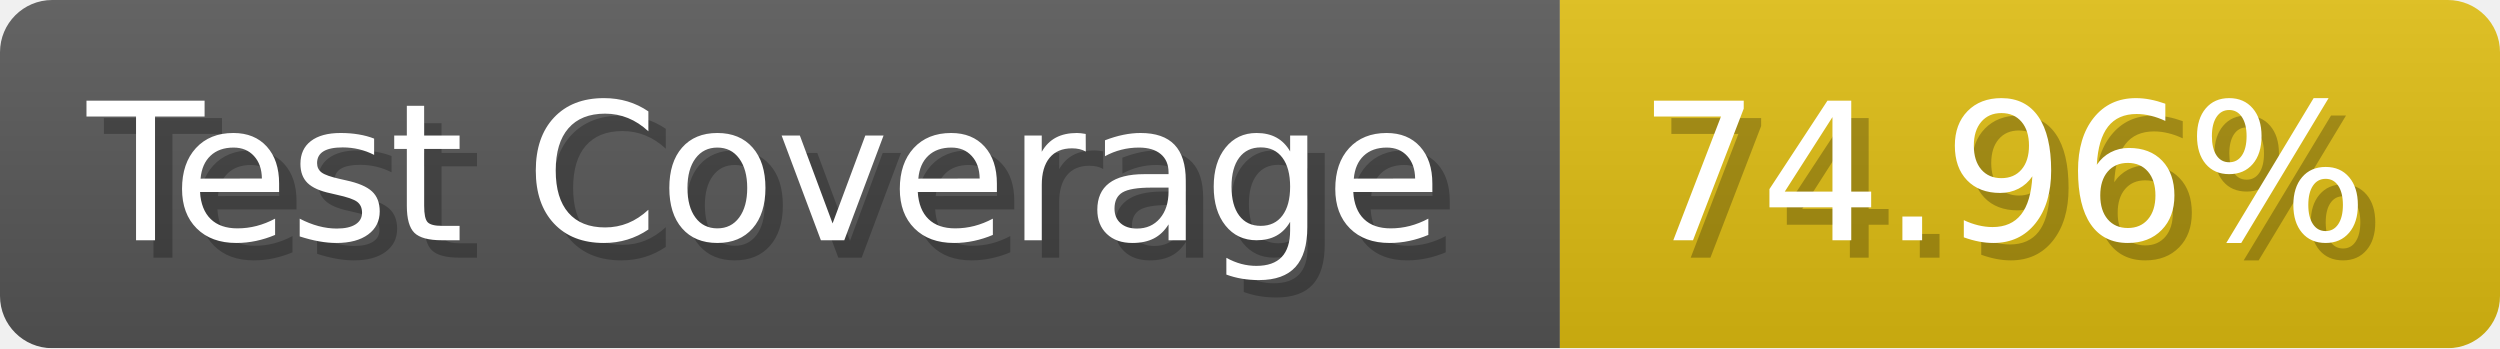
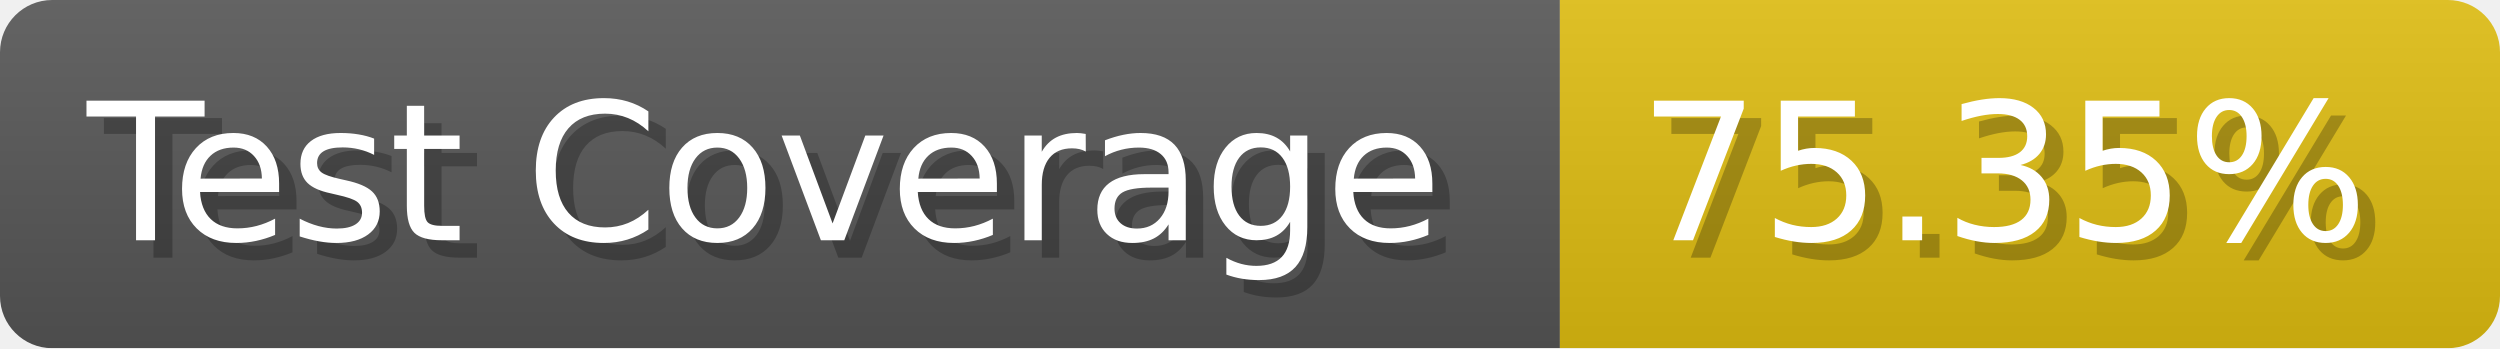
- <svg xmlns="http://www.w3.org/2000/svg" width="143.6" height="20" viewBox="0 0 1436 200" role="img" aria-label="Test Coverage: 74.96%">
+ <svg xmlns="http://www.w3.org/2000/svg" width="143.6" height="20" viewBox="0 0 1436 200" role="img" aria-label="Test Coverage: 75.35%">
  <linearGradient id="a" x2="0" y2="100%">
    <stop offset="0" stop-opacity=".1" stop-color="#EEE" />
    <stop offset="1" stop-opacity=".1" />
  </linearGradient>
  <mask id="m">
    <rect width="1436" height="200" rx="30" fill="#FFF" />
  </mask>
  <g mask="url(#m)">
    <rect width="896" height="200" fill="#555" />
    <rect width="540" height="200" fill="#DB1" x="896" />
    <rect width="1436" height="200" fill="url(#a)" />
  </g>
  <g aria-hidden="true" fill="#fff" text-anchor="start" font-family="Verdana,DejaVu Sans,sans-serif" font-size="110">
    <text x="60" y="148" textLength="796" fill="#000" opacity="0.25">Test Coverage</text>
    <text x="50" y="138" textLength="796">Test Coverage</text>
-     <text x="951" y="148" textLength="440" fill="#000" opacity="0.25">74.96%</text>
-     <text x="941" y="138" textLength="440">74.96%</text>
+     <text x="951" y="148" textLength="440" fill="#000" opacity="0.25">75.35%</text>
+     <text x="941" y="138" textLength="440">75.35%</text>
  </g>
</svg>
